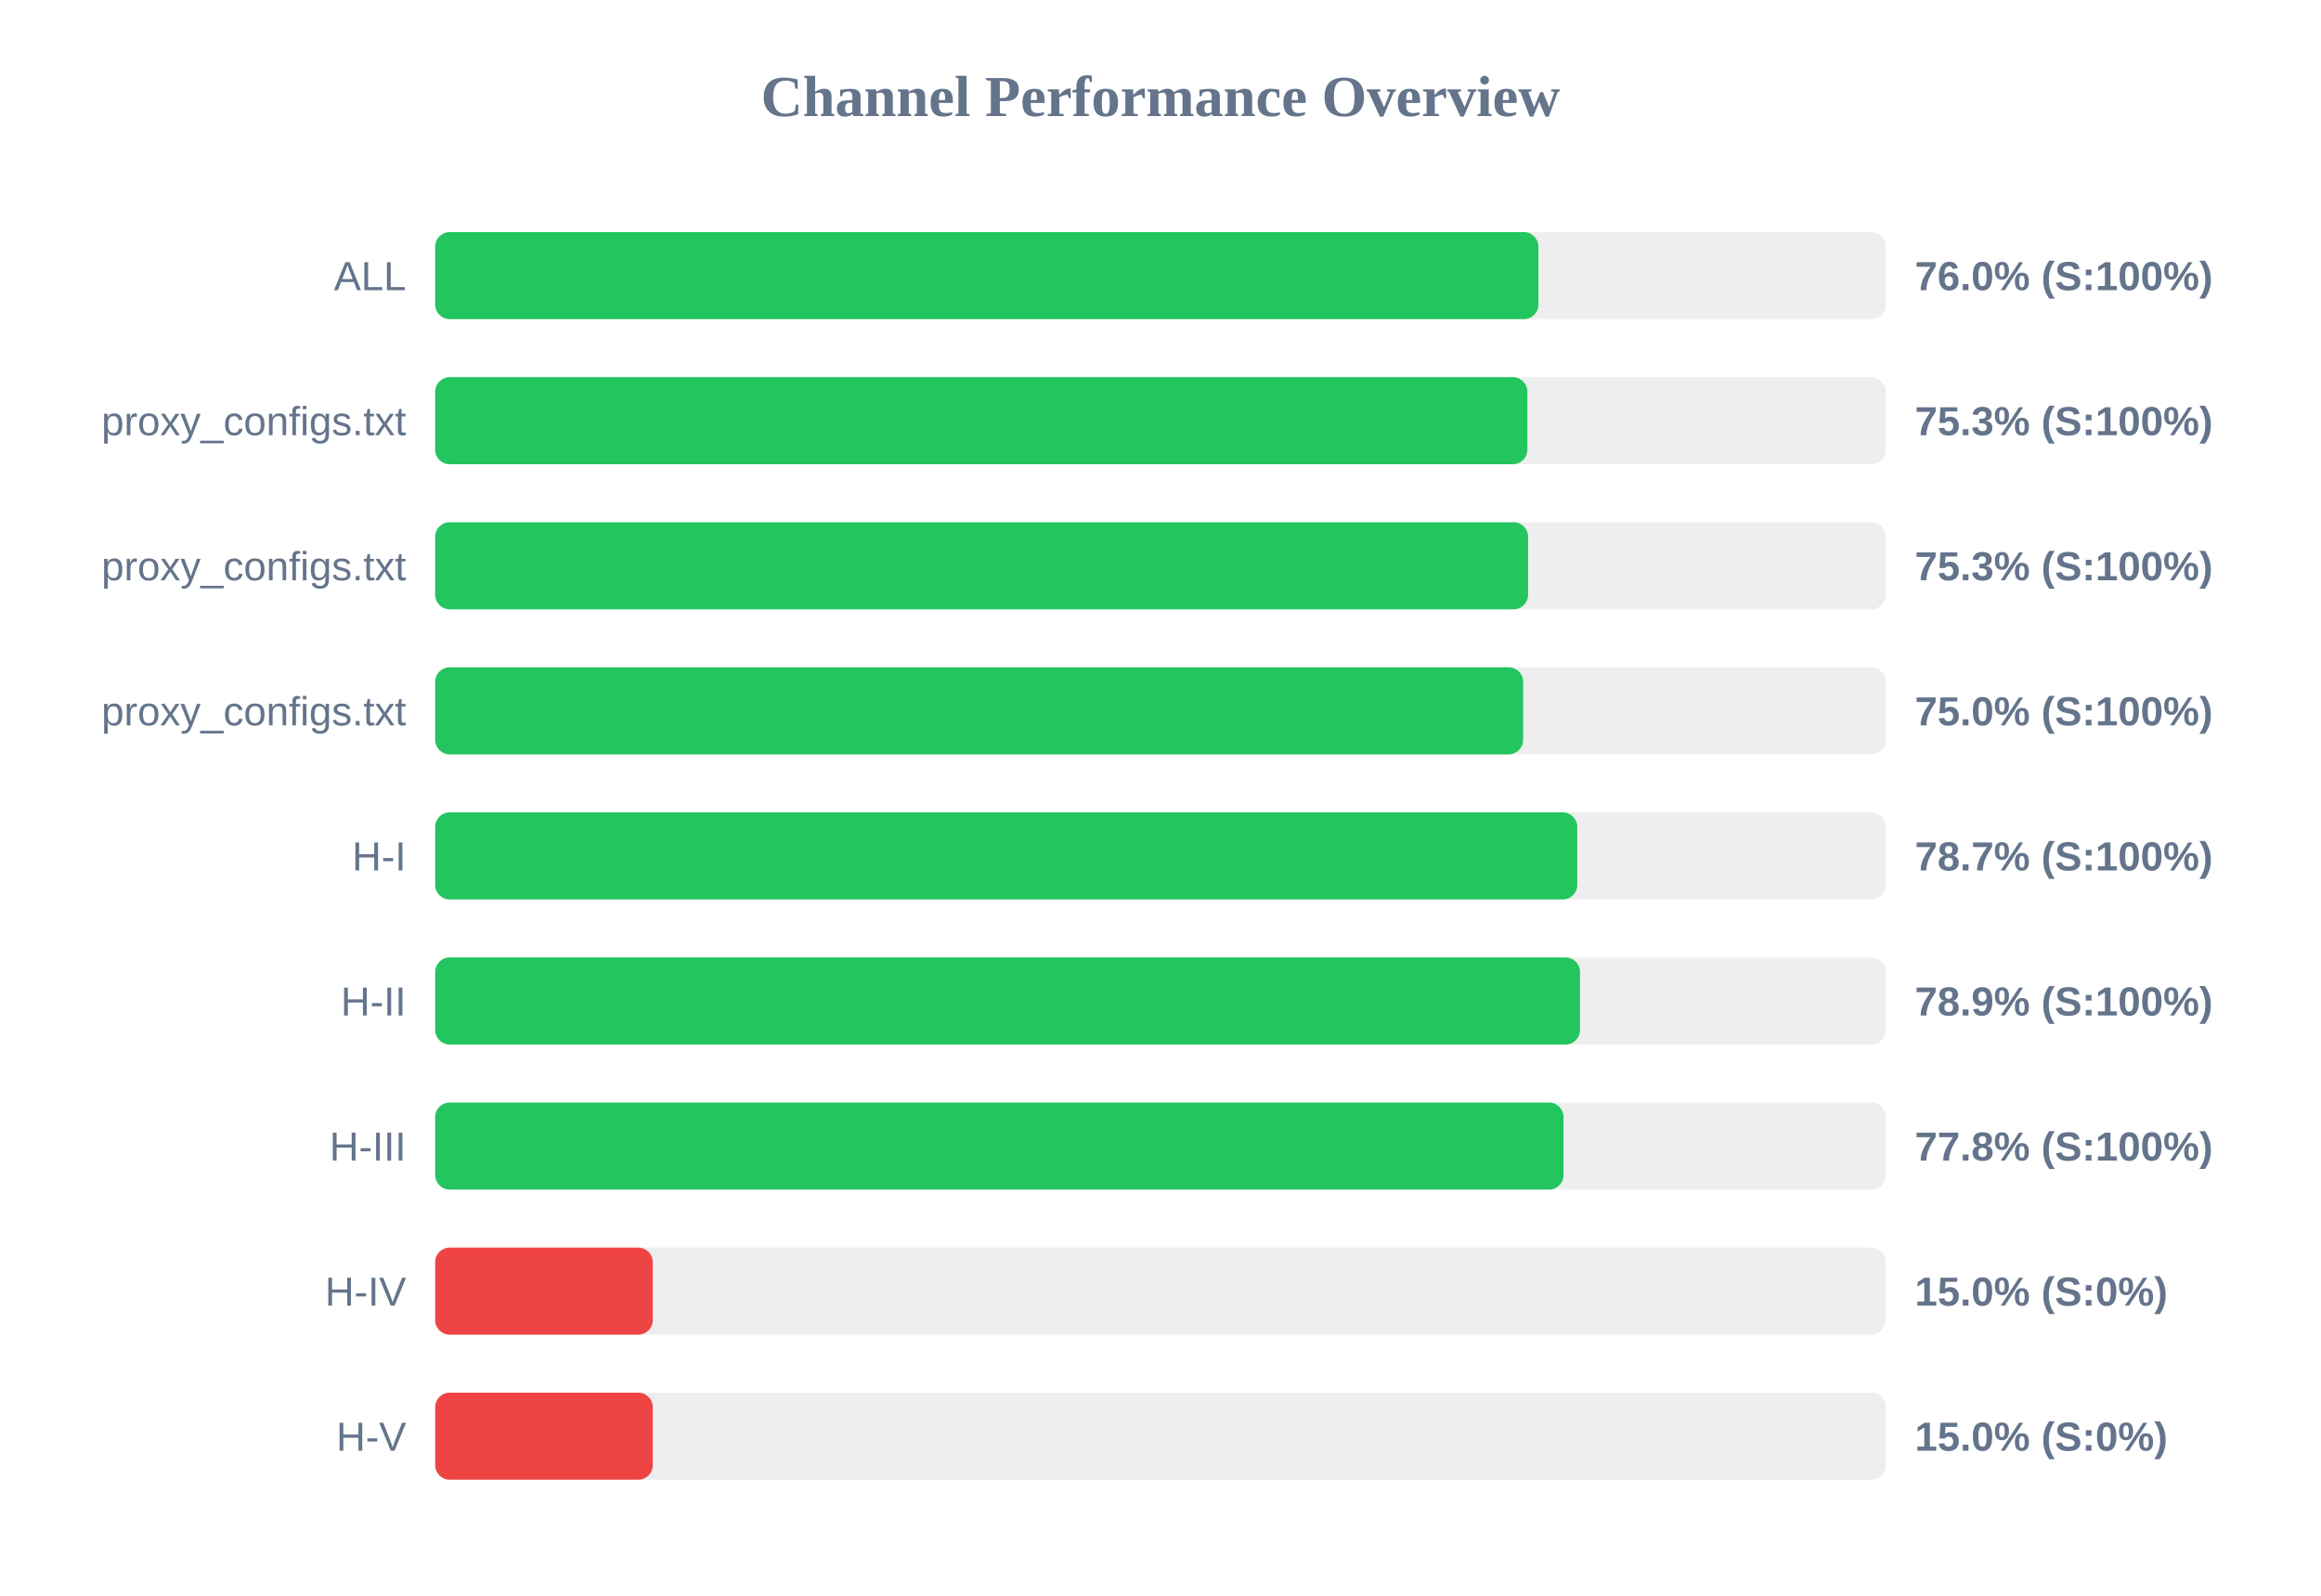
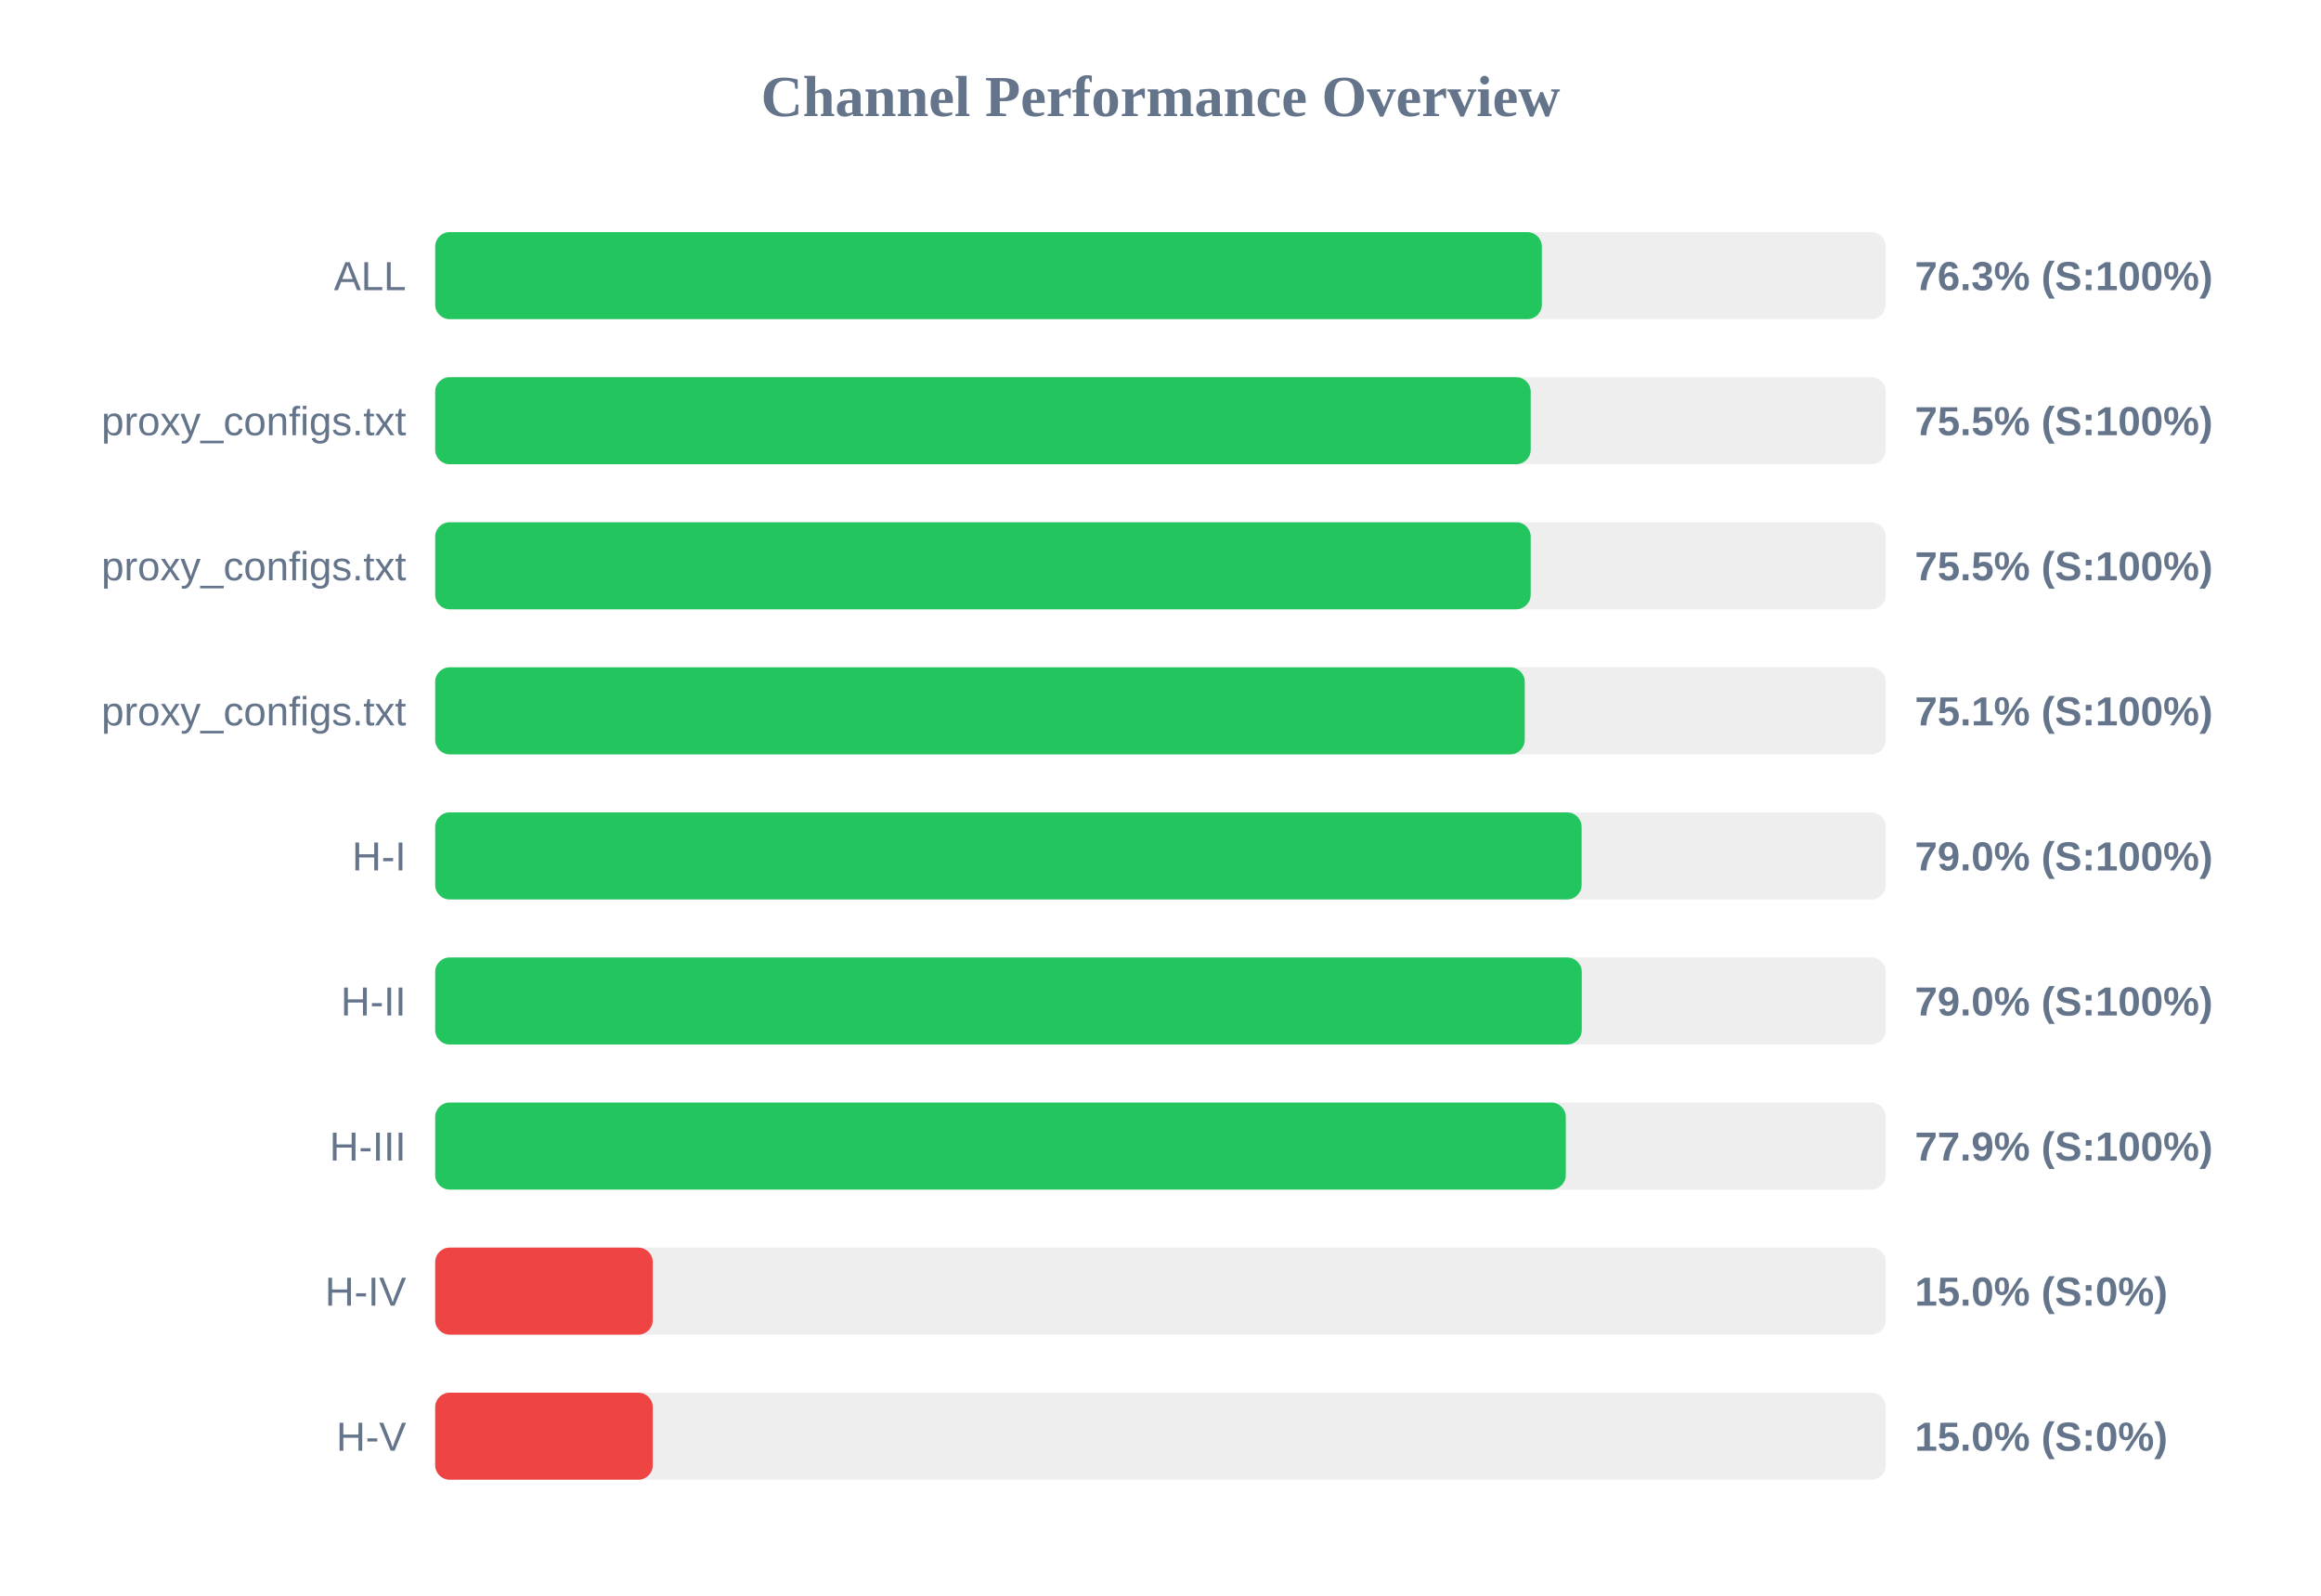
<svg xmlns="http://www.w3.org/2000/svg" width="800" height="550" version="1.1">
  <style>
        .row { font: 14px Arial; fill: #64748b; }
        .score { font: bold 14px Arial; fill: #64748b; }
    </style>
  <text x="400" y="40" text-anchor="middle" font-size="20px" font-weight="bold" fill="#64748b">Channel Performance Overview</text>
  <rect x="150" y="80" width="500" height="30" fill="#eee" rx="5" />
-   <rect x="150" y="80" width="380.25" height="30" fill="#22c55e" rx="5" />
+   <rect x="150" y="80" width="381.45" height="30" fill="#22c55e" rx="5" />
  <text x="140" y="100" text-anchor="end" class="row">ALL</text>
-   <text x="660" y="100" text-anchor="start" class="score">76.0% (S:100%)</text>
+   <text x="660" y="100" text-anchor="start" class="score">76.3% (S:100%)</text>
  <rect x="150" y="130" width="500" height="30" fill="#eee" rx="5" />
-   <rect x="150" y="130" width="376.45" height="30" fill="#22c55e" rx="5" />
+   <rect x="150" y="130" width="377.6" height="30" fill="#22c55e" rx="5" />
  <text x="140" y="150" text-anchor="end" class="row">proxy_configs.txt</text>
-   <text x="660" y="150" text-anchor="start" class="score">75.3% (S:100%)</text>
+   <text x="660" y="150" text-anchor="start" class="score">75.5% (S:100%)</text>
  <rect x="150" y="180" width="500" height="30" fill="#eee" rx="5" />
-   <rect x="150" y="180" width="376.7" height="30" fill="#22c55e" rx="5" />
+   <rect x="150" y="180" width="377.6" height="30" fill="#22c55e" rx="5" />
  <text x="140" y="200" text-anchor="end" class="row">proxy_configs.txt</text>
-   <text x="660" y="200" text-anchor="start" class="score">75.3% (S:100%)</text>
+   <text x="660" y="200" text-anchor="start" class="score">75.5% (S:100%)</text>
  <rect x="150" y="230" width="500" height="30" fill="#eee" rx="5" />
-   <rect x="150" y="230" width="375.0" height="30" fill="#22c55e" rx="5" />
+   <rect x="150" y="230" width="375.55" height="30" fill="#22c55e" rx="5" />
  <text x="140" y="250" text-anchor="end" class="row">proxy_configs.txt</text>
-   <text x="660" y="250" text-anchor="start" class="score">75.0% (S:100%)</text>
+   <text x="660" y="250" text-anchor="start" class="score">75.1% (S:100%)</text>
  <rect x="150" y="280" width="500" height="30" fill="#eee" rx="5" />
-   <rect x="150" y="280" width="393.65" height="30" fill="#22c55e" rx="5" />
+   <rect x="150" y="280" width="395.15" height="30" fill="#22c55e" rx="5" />
  <text x="140" y="300" text-anchor="end" class="row">H-I</text>
-   <text x="660" y="300" text-anchor="start" class="score">78.7% (S:100%)</text>
+   <text x="660" y="300" text-anchor="start" class="score">79.0% (S:100%)</text>
  <rect x="150" y="330" width="500" height="30" fill="#eee" rx="5" />
-   <rect x="150" y="330" width="394.6" height="30" fill="#22c55e" rx="5" />
+   <rect x="150" y="330" width="395.2" height="30" fill="#22c55e" rx="5" />
  <text x="140" y="350" text-anchor="end" class="row">H-II</text>
-   <text x="660" y="350" text-anchor="start" class="score">78.9% (S:100%)</text>
+   <text x="660" y="350" text-anchor="start" class="score">79.0% (S:100%)</text>
  <rect x="150" y="380" width="500" height="30" fill="#eee" rx="5" />
-   <rect x="150" y="380" width="388.9" height="30" fill="#22c55e" rx="5" />
+   <rect x="150" y="380" width="389.7" height="30" fill="#22c55e" rx="5" />
  <text x="140" y="400" text-anchor="end" class="row">H-III</text>
-   <text x="660" y="400" text-anchor="start" class="score">77.8% (S:100%)</text>
+   <text x="660" y="400" text-anchor="start" class="score">77.9% (S:100%)</text>
  <rect x="150" y="430" width="500" height="30" fill="#eee" rx="5" />
  <rect x="150" y="430" width="75.0" height="30" fill="#ef4444" rx="5" />
  <text x="140" y="450" text-anchor="end" class="row">H-IV</text>
  <text x="660" y="450" text-anchor="start" class="score">15.0% (S:0%)</text>
  <rect x="150" y="480" width="500" height="30" fill="#eee" rx="5" />
  <rect x="150" y="480" width="75.0" height="30" fill="#ef4444" rx="5" />
  <text x="140" y="500" text-anchor="end" class="row">H-V</text>
  <text x="660" y="500" text-anchor="start" class="score">15.0% (S:0%)</text>
</svg>
